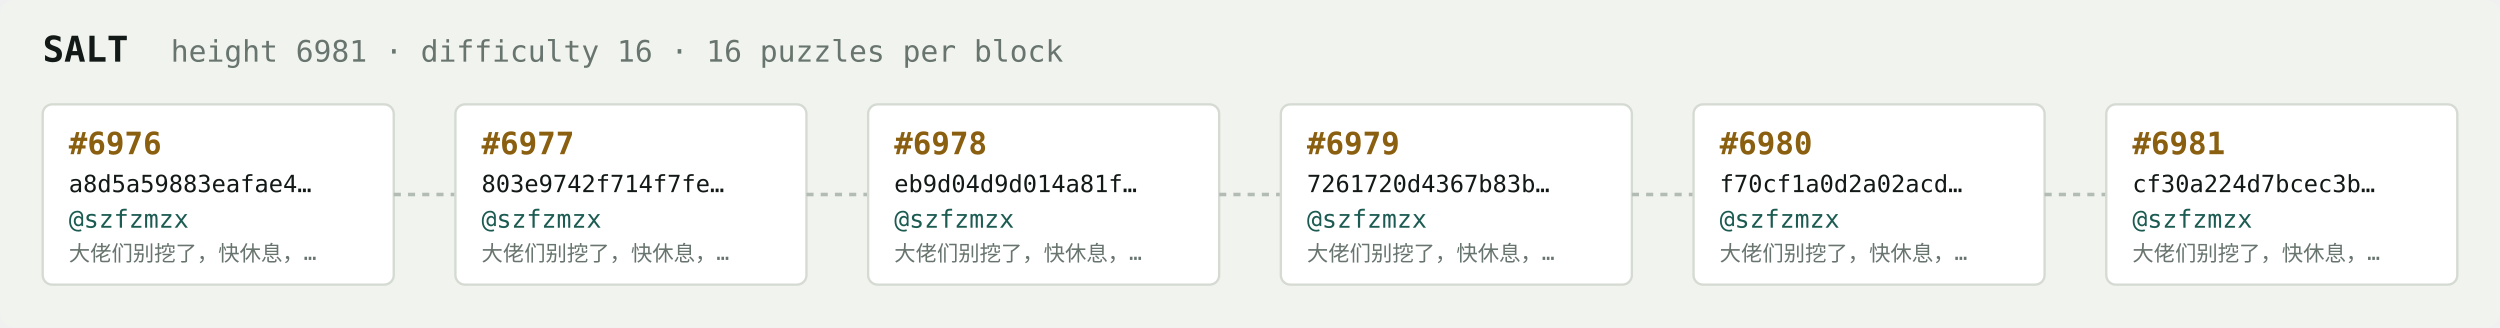
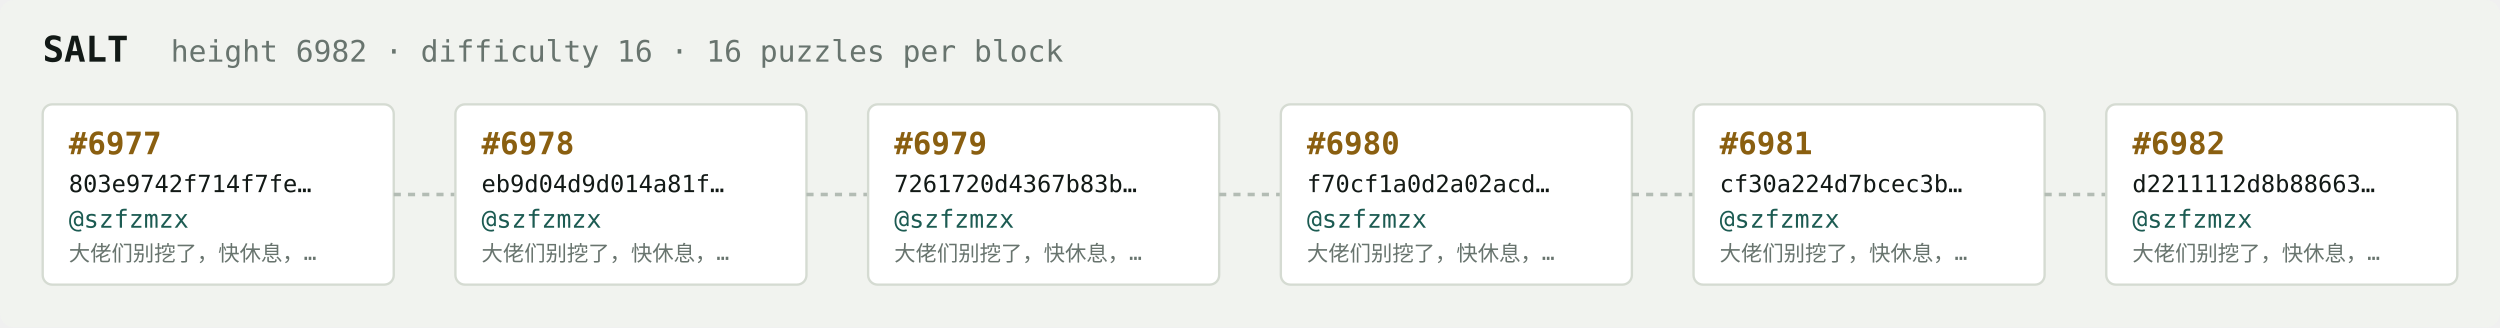
<svg xmlns="http://www.w3.org/2000/svg" width="1054" height="138" viewBox="0 0 1054 138" font-family="ui-monospace,SFMono-Regular,Menlo,monospace">
  <rect fill="#f1f3ef" width="1054" height="138" rx="6" />
  <text x="18" y="26" fill="#121916" font-size="15" font-weight="700">SALT</text>
-   <text x="72" y="26" fill="#68746e" font-size="12.5">height 6981 · difficulty 16 · 16 puzzles per block</text>
+   <text x="72" y="26" fill="#68746e" font-size="12.5">height 6982 · difficulty 16 · 16 puzzles per block</text>
  <rect x="18" y="44" width="148" height="76" rx="4" fill="#ffffff" stroke="#d5dbd2" stroke-width="1" />
-   <text x="29" y="65" fill="#8a5f10" font-size="13" font-weight="700">#6976</text>
-   <text x="29" y="81" fill="#121916" font-size="10">a8d5a59883eafae4…</text>
+   <text x="29" y="65" fill="#8a5f10" font-size="13" font-weight="700">#6977</text>
+   <text x="29" y="81" fill="#121916" font-size="10">803e9742f714f7fe…</text>
  <text x="29" y="96" fill="#1c5b52" font-size="10.5">@szfzmzx</text>
  <text x="29" y="110" fill="#68746e" font-size="9">大佬们别挖了，快休息，…</text>
  <line x1="166" y1="82.0" x2="192" y2="82.0" stroke="#b3bcb4" stroke-width="1.5" stroke-dasharray="3 3" />
  <rect x="192" y="44" width="148" height="76" rx="4" fill="#ffffff" stroke="#d5dbd2" stroke-width="1" />
-   <text x="203" y="65" fill="#8a5f10" font-size="13" font-weight="700">#6977</text>
-   <text x="203" y="81" fill="#121916" font-size="10">803e9742f714f7fe…</text>
+   <text x="203" y="65" fill="#8a5f10" font-size="13" font-weight="700">#6978</text>
+   <text x="203" y="81" fill="#121916" font-size="10">eb9d04d9d014a81f…</text>
  <text x="203" y="96" fill="#1c5b52" font-size="10.5">@szfzmzx</text>
  <text x="203" y="110" fill="#68746e" font-size="9">大佬们别挖了，快休息，…</text>
  <line x1="340" y1="82.0" x2="366" y2="82.0" stroke="#b3bcb4" stroke-width="1.5" stroke-dasharray="3 3" />
  <rect x="366" y="44" width="148" height="76" rx="4" fill="#ffffff" stroke="#d5dbd2" stroke-width="1" />
-   <text x="377" y="65" fill="#8a5f10" font-size="13" font-weight="700">#6978</text>
-   <text x="377" y="81" fill="#121916" font-size="10">eb9d04d9d014a81f…</text>
+   <text x="377" y="65" fill="#8a5f10" font-size="13" font-weight="700">#6979</text>
+   <text x="377" y="81" fill="#121916" font-size="10">7261720d4367b83b…</text>
  <text x="377" y="96" fill="#1c5b52" font-size="10.5">@szfzmzx</text>
  <text x="377" y="110" fill="#68746e" font-size="9">大佬们别挖了，快休息，…</text>
  <line x1="514" y1="82.0" x2="540" y2="82.0" stroke="#b3bcb4" stroke-width="1.5" stroke-dasharray="3 3" />
  <rect x="540" y="44" width="148" height="76" rx="4" fill="#ffffff" stroke="#d5dbd2" stroke-width="1" />
-   <text x="551" y="65" fill="#8a5f10" font-size="13" font-weight="700">#6979</text>
-   <text x="551" y="81" fill="#121916" font-size="10">7261720d4367b83b…</text>
+   <text x="551" y="65" fill="#8a5f10" font-size="13" font-weight="700">#6980</text>
+   <text x="551" y="81" fill="#121916" font-size="10">f70cf1a0d2a02acd…</text>
  <text x="551" y="96" fill="#1c5b52" font-size="10.5">@szfzmzx</text>
  <text x="551" y="110" fill="#68746e" font-size="9">大佬们别挖了，快休息，…</text>
  <line x1="688" y1="82.0" x2="714" y2="82.0" stroke="#b3bcb4" stroke-width="1.5" stroke-dasharray="3 3" />
  <rect x="714" y="44" width="148" height="76" rx="4" fill="#ffffff" stroke="#d5dbd2" stroke-width="1" />
-   <text x="725" y="65" fill="#8a5f10" font-size="13" font-weight="700">#6980</text>
-   <text x="725" y="81" fill="#121916" font-size="10">f70cf1a0d2a02acd…</text>
+   <text x="725" y="65" fill="#8a5f10" font-size="13" font-weight="700">#6981</text>
+   <text x="725" y="81" fill="#121916" font-size="10">cf30a224d7bcec3b…</text>
  <text x="725" y="96" fill="#1c5b52" font-size="10.5">@szfzmzx</text>
  <text x="725" y="110" fill="#68746e" font-size="9">大佬们别挖了，快休息，…</text>
  <line x1="862" y1="82.0" x2="888" y2="82.0" stroke="#b3bcb4" stroke-width="1.5" stroke-dasharray="3 3" />
  <rect x="888" y="44" width="148" height="76" rx="4" fill="#ffffff" stroke="#d5dbd2" stroke-width="1" />
-   <text x="899" y="65" fill="#8a5f10" font-size="13" font-weight="700">#6981</text>
-   <text x="899" y="81" fill="#121916" font-size="10">cf30a224d7bcec3b…</text>
+   <text x="899" y="65" fill="#8a5f10" font-size="13" font-weight="700">#6982</text>
+   <text x="899" y="81" fill="#121916" font-size="10">d2211112d8b88663…</text>
  <text x="899" y="96" fill="#1c5b52" font-size="10.5">@szfzmzx</text>
  <text x="899" y="110" fill="#68746e" font-size="9">大佬们别挖了，快休息，…</text>
</svg>
